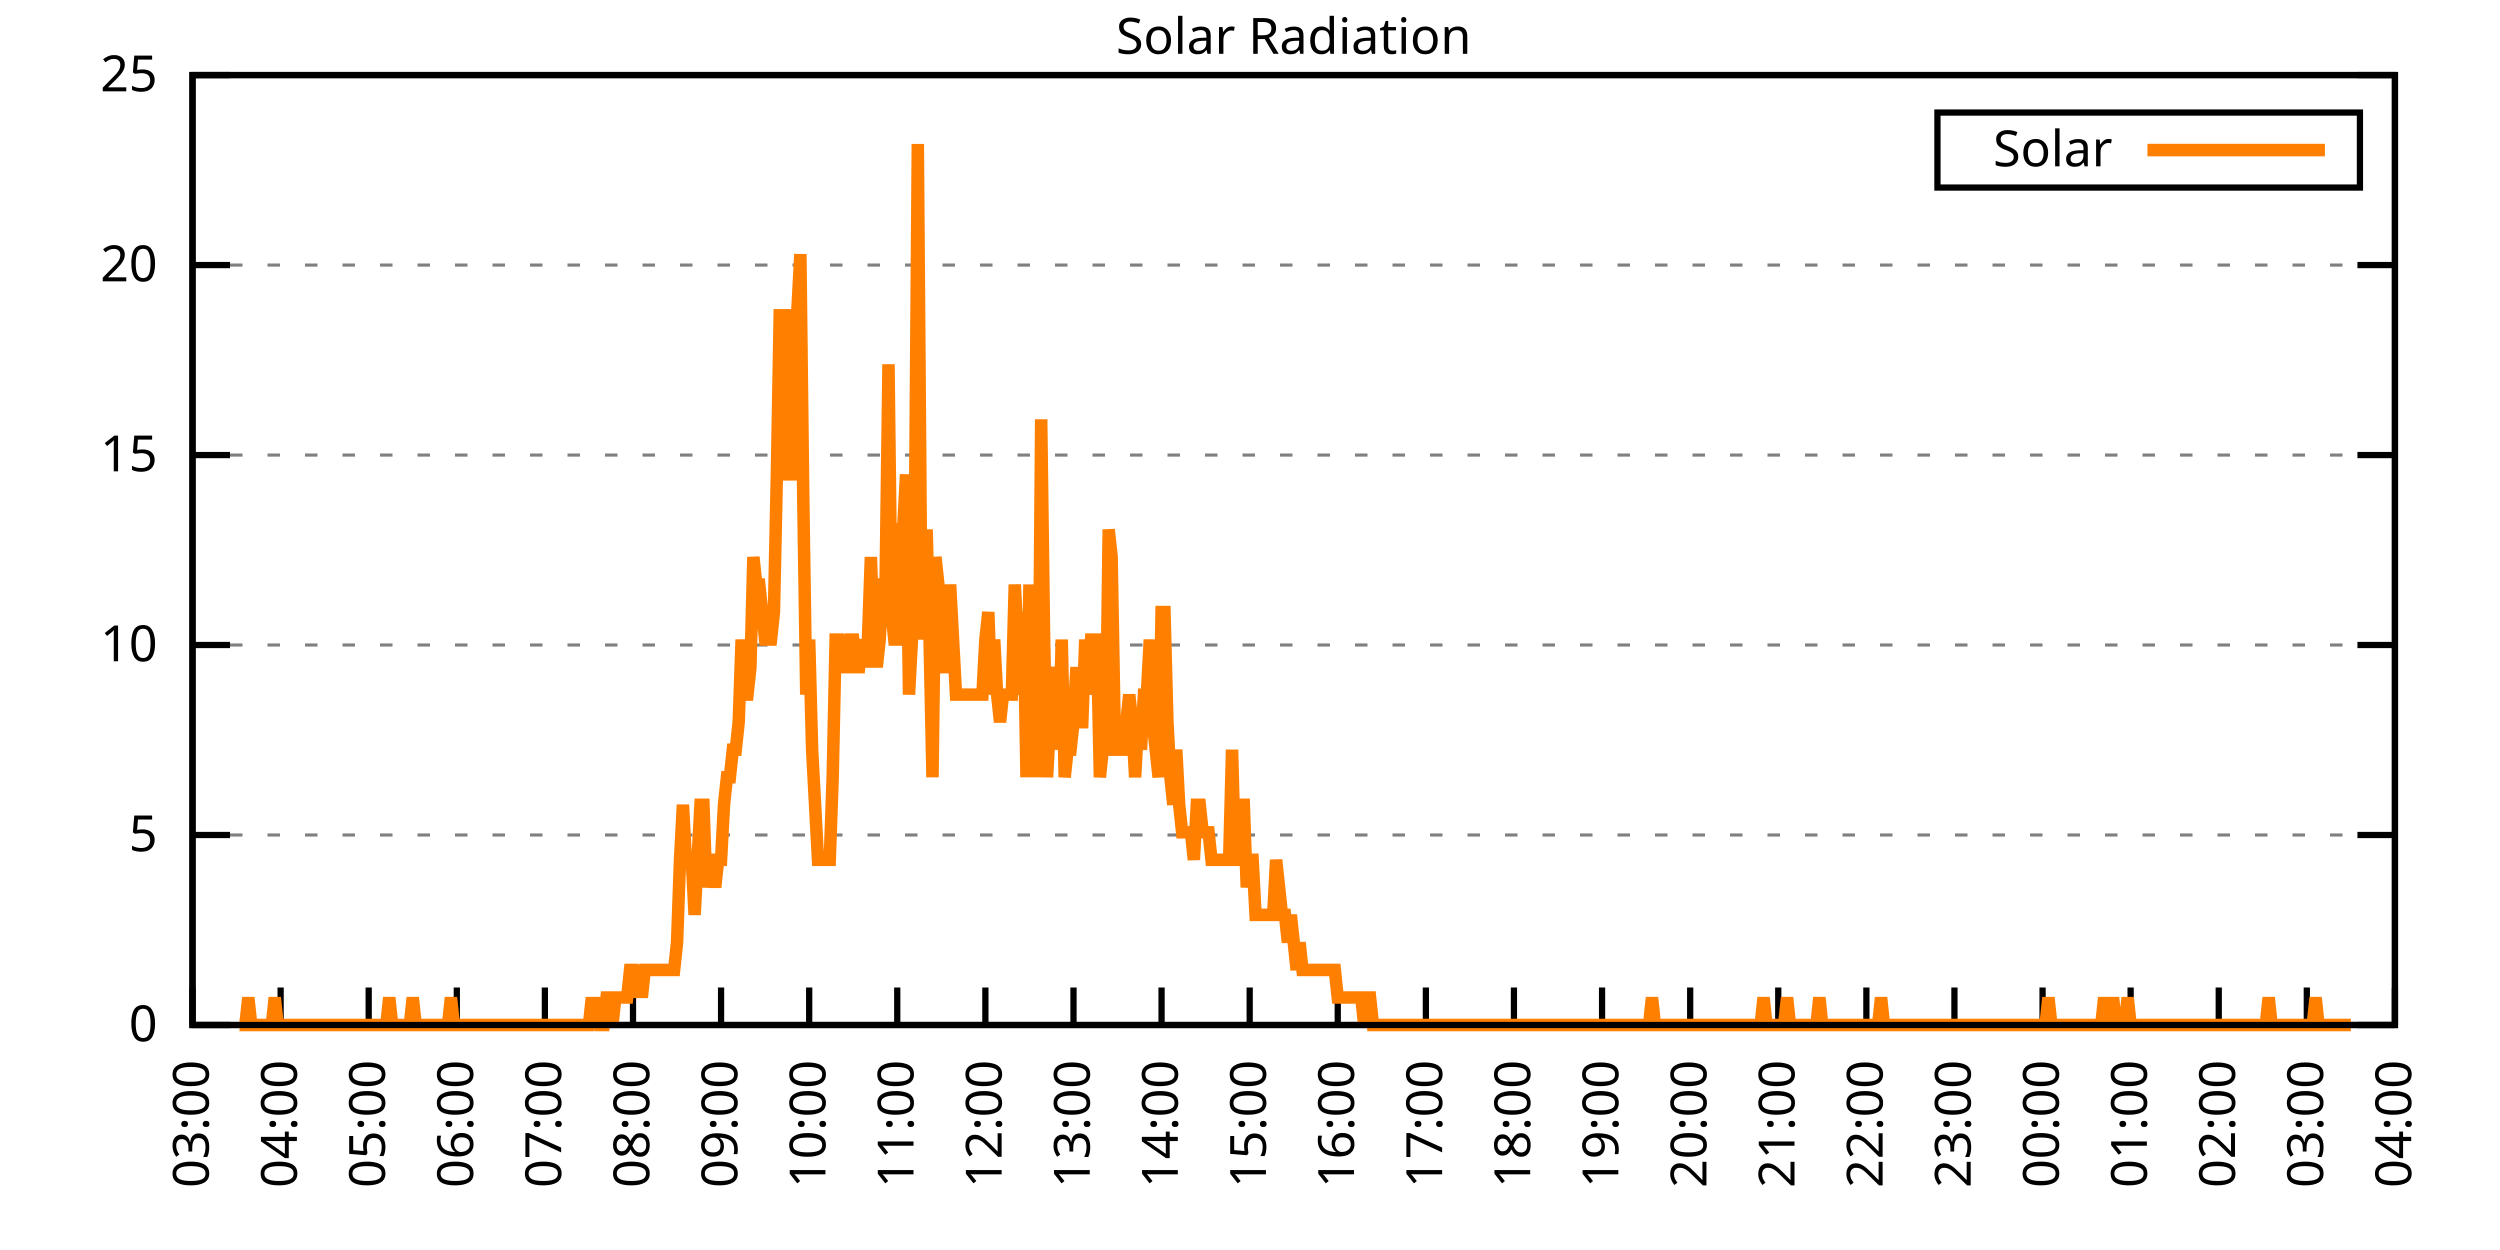
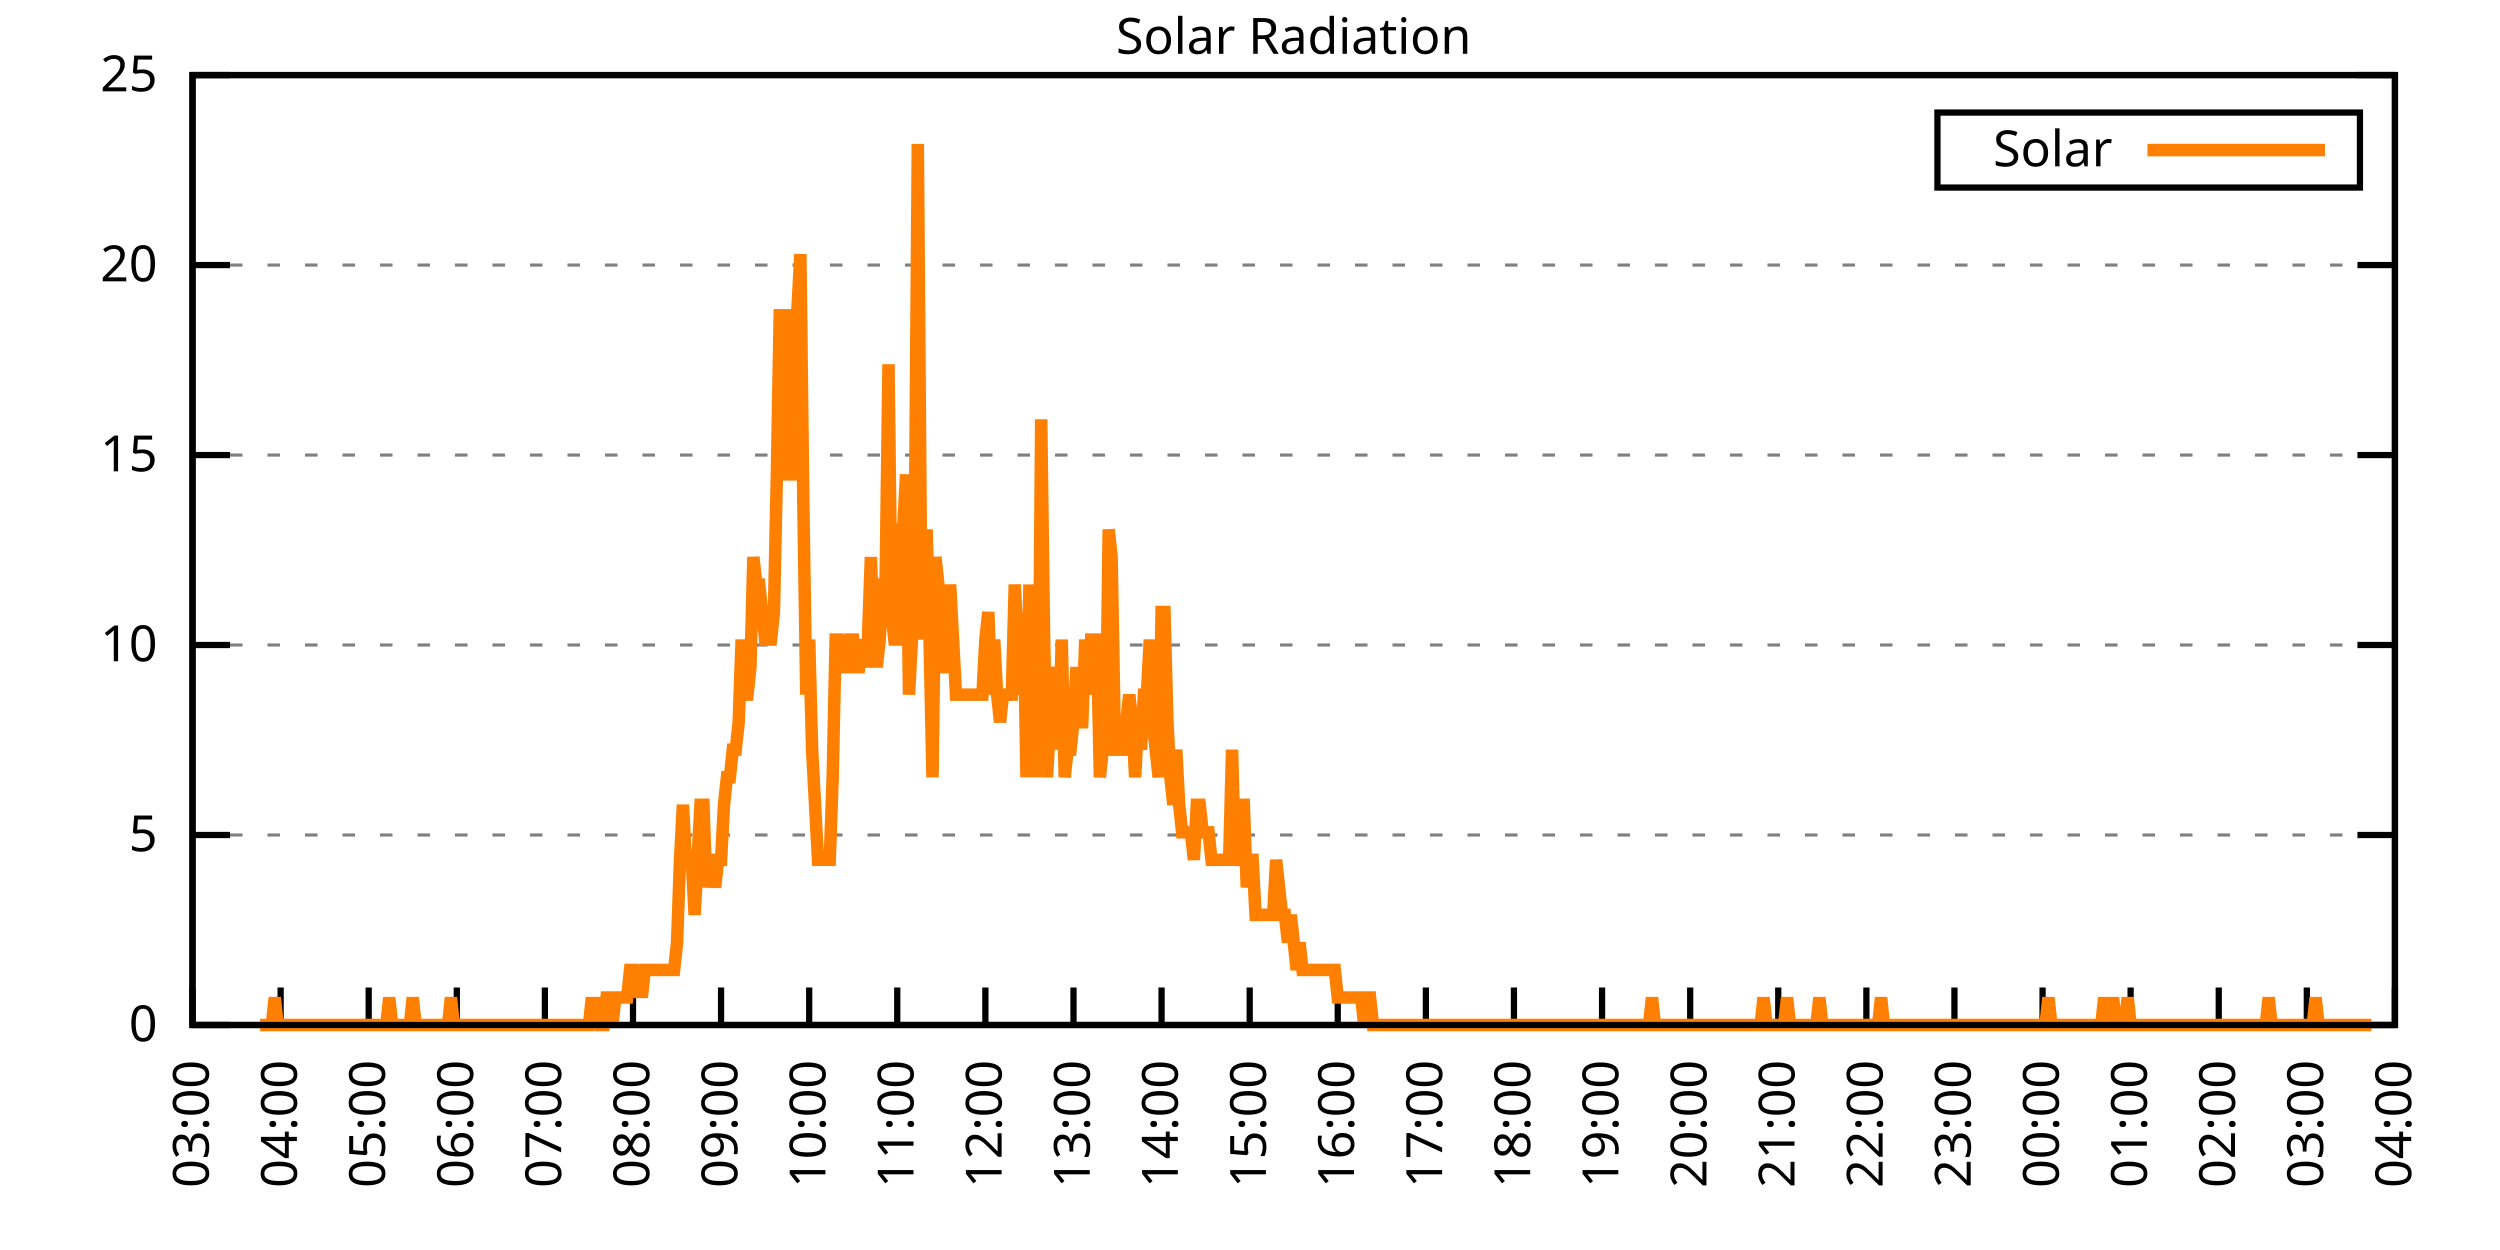
<svg xmlns="http://www.w3.org/2000/svg" xmlns:xlink="http://www.w3.org/1999/xlink" width="400" height="200" viewBox="0 0 400 200">
  <g id="gnuplot_canvas">
    <rect x="0" y="0" width="400" height="200" fill="none" />
    <defs>
      <circle id="gpDot" r="0.5" stroke-width="0.5" stroke="currentColor" />
      <path id="gpPt0" stroke-width="0.333" stroke="currentColor" d="M-1,0 h2 M0,-1 v2" />
      <path id="gpPt1" stroke-width="0.333" stroke="currentColor" d="M-1,-1 L1,1 M1,-1 L-1,1" />
      <path id="gpPt2" stroke-width="0.333" stroke="currentColor" d="M-1,0 L1,0 M0,-1 L0,1 M-1,-1 L1,1 M-1,1 L1,-1" />
      <rect id="gpPt3" stroke-width="0.333" stroke="currentColor" x="-1" y="-1" width="2" height="2" />
      <rect id="gpPt4" stroke-width="0.333" stroke="currentColor" fill="currentColor" x="-1" y="-1" width="2" height="2" />
      <circle id="gpPt5" stroke-width="0.333" stroke="currentColor" cx="0" cy="0" r="1" />
      <use xlink:href="#gpPt5" id="gpPt6" fill="currentColor" stroke="none" />
      <path id="gpPt7" stroke-width="0.333" stroke="currentColor" d="M0,-1.33 L-1.33,0.67 L1.33,0.67 z" />
      <use xlink:href="#gpPt7" id="gpPt8" fill="currentColor" stroke="none" />
      <use xlink:href="#gpPt7" id="gpPt9" stroke="currentColor" transform="rotate(180)" />
      <use xlink:href="#gpPt9" id="gpPt10" fill="currentColor" stroke="none" />
      <use xlink:href="#gpPt3" id="gpPt11" stroke="currentColor" transform="rotate(45)" />
      <use xlink:href="#gpPt11" id="gpPt12" fill="currentColor" stroke="none" />
      <path id="gpPt13" stroke-width="0.333" stroke="currentColor" d="M0,1.330 L1.265,0.411 L0.782,-1.067 L-0.782,-1.076 L-1.265,0.411 z" />
      <use xlink:href="#gpPt13" id="gpPt14" fill="currentColor" stroke="none" />
      <filter id="textbox" filterUnits="objectBoundingBox" x="0" y="0" height="1" width="1">
        <feFlood flood-color="white" flood-opacity="1" result="bgnd" />
        <feComposite in="SourceGraphic" in2="bgnd" operator="atop" />
      </filter>
      <filter id="greybox" filterUnits="objectBoundingBox" x="0" y="0" height="1" width="1">
        <feFlood flood-color="lightgrey" flood-opacity="1" result="grey" />
        <feComposite in="SourceGraphic" in2="grey" operator="atop" />
      </filter>
    </defs>
    <g fill="none" color="white" stroke="currentColor" stroke-width="1.00" stroke-linecap="butt" stroke-linejoin="miter">
</g>
    <g fill="none" color="black" stroke="currentColor" stroke-width="1.00" stroke-linecap="butt" stroke-linejoin="miter">
      <g stroke="none" shape-rendering="crispEdges">
        <polygon fill="rgb(255, 255, 255)" points="30.80,164.00 383.18,164.00 383.18,12.02 30.80,12.02 " />
      </g>
    </g>
    <g fill="none" color="black" stroke="currentColor" stroke-width="1.00" stroke-linecap="butt" stroke-linejoin="miter">
</g>
    <g fill="none" color="black" stroke="black" stroke-width="0.50" stroke-linecap="butt" stroke-linejoin="miter">
</g>
    <g fill="none" color="gray" stroke="currentColor" stroke-width="0.50" stroke-linecap="butt" stroke-linejoin="miter">
      <path stroke="gray" stroke-dasharray="2,4" class="gridline" d="M30.80,164.00 L383.19,164.00  " />
    </g>
    <g fill="none" color="gray" stroke="gray" stroke-width="1.00" stroke-linecap="butt" stroke-linejoin="miter">
</g>
    <g fill="none" color="black" stroke="currentColor" stroke-width="1.00" stroke-linecap="butt" stroke-linejoin="miter">
      <path stroke="black" d="M30.80,164.00 L36.80,164.00 M383.19,164.00 L377.19,164.00  " />
      <g transform="translate(25.20,166.60)" stroke="none" fill="black" font-family="Sans" font-size="8.00" text-anchor="end">
        <text>
          <tspan font-family="Sans"> 0</tspan>
        </text>
      </g>
    </g>
    <g fill="none" color="black" stroke="currentColor" stroke-width="1.00" stroke-linecap="butt" stroke-linejoin="miter">
</g>
    <g fill="none" color="black" stroke="black" stroke-width="0.50" stroke-linecap="butt" stroke-linejoin="miter">
</g>
    <g fill="none" color="gray" stroke="currentColor" stroke-width="0.50" stroke-linecap="butt" stroke-linejoin="miter">
      <path stroke="gray" stroke-dasharray="2,4" class="gridline" d="M30.80,133.60 L383.19,133.60  " />
    </g>
    <g fill="none" color="gray" stroke="gray" stroke-width="1.00" stroke-linecap="butt" stroke-linejoin="miter">
</g>
    <g fill="none" color="black" stroke="currentColor" stroke-width="1.00" stroke-linecap="butt" stroke-linejoin="miter">
      <path stroke="black" d="M30.80,133.60 L36.80,133.60 M383.19,133.60 L377.19,133.60  " />
      <g transform="translate(25.20,136.20)" stroke="none" fill="black" font-family="Sans" font-size="8.00" text-anchor="end">
        <text>
          <tspan font-family="Sans"> 5</tspan>
        </text>
      </g>
    </g>
    <g fill="none" color="black" stroke="currentColor" stroke-width="1.00" stroke-linecap="butt" stroke-linejoin="miter">
</g>
    <g fill="none" color="black" stroke="black" stroke-width="0.50" stroke-linecap="butt" stroke-linejoin="miter">
</g>
    <g fill="none" color="gray" stroke="currentColor" stroke-width="0.50" stroke-linecap="butt" stroke-linejoin="miter">
      <path stroke="gray" stroke-dasharray="2,4" class="gridline" d="M30.80,103.20 L383.19,103.20  " />
    </g>
    <g fill="none" color="gray" stroke="gray" stroke-width="1.00" stroke-linecap="butt" stroke-linejoin="miter">
</g>
    <g fill="none" color="black" stroke="currentColor" stroke-width="1.00" stroke-linecap="butt" stroke-linejoin="miter">
      <path stroke="black" d="M30.80,103.20 L36.80,103.20 M383.19,103.20 L377.19,103.20  " />
      <g transform="translate(25.20,105.80)" stroke="none" fill="black" font-family="Sans" font-size="8.00" text-anchor="end">
        <text>
          <tspan font-family="Sans"> 10</tspan>
        </text>
      </g>
    </g>
    <g fill="none" color="black" stroke="currentColor" stroke-width="1.00" stroke-linecap="butt" stroke-linejoin="miter">
</g>
    <g fill="none" color="black" stroke="black" stroke-width="0.50" stroke-linecap="butt" stroke-linejoin="miter">
</g>
    <g fill="none" color="gray" stroke="currentColor" stroke-width="0.50" stroke-linecap="butt" stroke-linejoin="miter">
      <path stroke="gray" stroke-dasharray="2,4" class="gridline" d="M30.80,72.81 L383.19,72.81  " />
    </g>
    <g fill="none" color="gray" stroke="gray" stroke-width="1.00" stroke-linecap="butt" stroke-linejoin="miter">
</g>
    <g fill="none" color="black" stroke="currentColor" stroke-width="1.00" stroke-linecap="butt" stroke-linejoin="miter">
      <path stroke="black" d="M30.80,72.81 L36.80,72.81 M383.19,72.81 L377.19,72.81  " />
      <g transform="translate(25.20,75.41)" stroke="none" fill="black" font-family="Sans" font-size="8.00" text-anchor="end">
        <text>
          <tspan font-family="Sans"> 15</tspan>
        </text>
      </g>
    </g>
    <g fill="none" color="black" stroke="currentColor" stroke-width="1.00" stroke-linecap="butt" stroke-linejoin="miter">
</g>
    <g fill="none" color="black" stroke="black" stroke-width="0.50" stroke-linecap="butt" stroke-linejoin="miter">
</g>
    <g fill="none" color="gray" stroke="currentColor" stroke-width="0.50" stroke-linecap="butt" stroke-linejoin="miter">
      <path stroke="gray" stroke-dasharray="2,4" class="gridline" d="M30.80,42.41 L383.19,42.41  " />
    </g>
    <g fill="none" color="gray" stroke="gray" stroke-width="1.00" stroke-linecap="butt" stroke-linejoin="miter">
</g>
    <g fill="none" color="black" stroke="currentColor" stroke-width="1.00" stroke-linecap="butt" stroke-linejoin="miter">
      <path stroke="black" d="M30.80,42.41 L36.80,42.41 M383.19,42.41 L377.19,42.41  " />
      <g transform="translate(25.20,45.01)" stroke="none" fill="black" font-family="Sans" font-size="8.00" text-anchor="end">
        <text>
          <tspan font-family="Sans"> 20</tspan>
        </text>
      </g>
    </g>
    <g fill="none" color="black" stroke="currentColor" stroke-width="1.00" stroke-linecap="butt" stroke-linejoin="miter">
</g>
    <g fill="none" color="black" stroke="black" stroke-width="0.50" stroke-linecap="butt" stroke-linejoin="miter">
</g>
    <g fill="none" color="gray" stroke="currentColor" stroke-width="0.50" stroke-linecap="butt" stroke-linejoin="miter">
      <path stroke="gray" stroke-dasharray="2,4" class="gridline" d="M30.80,12.01 L383.19,12.01  " />
    </g>
    <g fill="none" color="gray" stroke="gray" stroke-width="1.00" stroke-linecap="butt" stroke-linejoin="miter">
</g>
    <g fill="none" color="black" stroke="currentColor" stroke-width="1.00" stroke-linecap="butt" stroke-linejoin="miter">
      <path stroke="black" d="M30.80,12.01 L36.80,12.01 M383.19,12.01 L377.19,12.01  " />
      <g transform="translate(25.20,14.61)" stroke="none" fill="black" font-family="Sans" font-size="8.00" text-anchor="end">
        <text>
          <tspan font-family="Sans"> 25</tspan>
        </text>
      </g>
    </g>
    <g fill="none" color="black" stroke="currentColor" stroke-width="1.00" stroke-linecap="butt" stroke-linejoin="miter">
      <path stroke="black" d="M30.80,164.00 L30.80,158.00  " />
      <g transform="translate(33.40,169.60) rotate(270.00)" stroke="none" fill="black" font-family="Sans" font-size="8.00" text-anchor="end">
        <text>
          <tspan font-family="Sans">03:00</tspan>
        </text>
      </g>
    </g>
    <g fill="none" color="black" stroke="currentColor" stroke-width="1.00" stroke-linecap="butt" stroke-linejoin="miter">
      <path stroke="black" d="M44.90,164.00 L44.90,158.00  " />
      <g transform="translate(47.50,169.60) rotate(270.00)" stroke="none" fill="black" font-family="Sans" font-size="8.00" text-anchor="end">
        <text>
          <tspan font-family="Sans">04:00</tspan>
        </text>
      </g>
    </g>
    <g fill="none" color="black" stroke="currentColor" stroke-width="1.00" stroke-linecap="butt" stroke-linejoin="miter">
      <path stroke="black" d="M58.99,164.00 L58.99,158.00  " />
      <g transform="translate(61.59,169.60) rotate(270.00)" stroke="none" fill="black" font-family="Sans" font-size="8.00" text-anchor="end">
        <text>
          <tspan font-family="Sans">05:00</tspan>
        </text>
      </g>
    </g>
    <g fill="none" color="black" stroke="currentColor" stroke-width="1.00" stroke-linecap="butt" stroke-linejoin="miter">
      <path stroke="black" d="M73.09,164.00 L73.09,158.00  " />
      <g transform="translate(75.69,169.60) rotate(270.00)" stroke="none" fill="black" font-family="Sans" font-size="8.00" text-anchor="end">
        <text>
          <tspan font-family="Sans">06:00</tspan>
        </text>
      </g>
    </g>
    <g fill="none" color="black" stroke="currentColor" stroke-width="1.00" stroke-linecap="butt" stroke-linejoin="miter">
      <path stroke="black" d="M87.18,164.00 L87.18,158.00  " />
      <g transform="translate(89.78,169.60) rotate(270.00)" stroke="none" fill="black" font-family="Sans" font-size="8.00" text-anchor="end">
        <text>
          <tspan font-family="Sans">07:00</tspan>
        </text>
      </g>
    </g>
    <g fill="none" color="black" stroke="currentColor" stroke-width="1.00" stroke-linecap="butt" stroke-linejoin="miter">
      <path stroke="black" d="M101.28,164.00 L101.28,158.00  " />
      <g transform="translate(103.88,169.60) rotate(270.00)" stroke="none" fill="black" font-family="Sans" font-size="8.00" text-anchor="end">
        <text>
          <tspan font-family="Sans">08:00</tspan>
        </text>
      </g>
    </g>
    <g fill="none" color="black" stroke="currentColor" stroke-width="1.00" stroke-linecap="butt" stroke-linejoin="miter">
      <path stroke="black" d="M115.37,164.00 L115.37,158.00  " />
      <g transform="translate(117.97,169.60) rotate(270.00)" stroke="none" fill="black" font-family="Sans" font-size="8.00" text-anchor="end">
        <text>
          <tspan font-family="Sans">09:00</tspan>
        </text>
      </g>
    </g>
    <g fill="none" color="black" stroke="currentColor" stroke-width="1.00" stroke-linecap="butt" stroke-linejoin="miter">
      <path stroke="black" d="M129.47,164.00 L129.47,158.00  " />
      <g transform="translate(132.07,169.60) rotate(270.00)" stroke="none" fill="black" font-family="Sans" font-size="8.00" text-anchor="end">
        <text>
          <tspan font-family="Sans">10:00</tspan>
        </text>
      </g>
    </g>
    <g fill="none" color="black" stroke="currentColor" stroke-width="1.00" stroke-linecap="butt" stroke-linejoin="miter">
      <path stroke="black" d="M143.56,164.00 L143.56,158.00  " />
      <g transform="translate(146.16,169.60) rotate(270.00)" stroke="none" fill="black" font-family="Sans" font-size="8.00" text-anchor="end">
        <text>
          <tspan font-family="Sans">11:00</tspan>
        </text>
      </g>
    </g>
    <g fill="none" color="black" stroke="currentColor" stroke-width="1.00" stroke-linecap="butt" stroke-linejoin="miter">
      <path stroke="black" d="M157.66,164.00 L157.66,158.00  " />
      <g transform="translate(160.26,169.60) rotate(270.00)" stroke="none" fill="black" font-family="Sans" font-size="8.00" text-anchor="end">
        <text>
          <tspan font-family="Sans">12:00</tspan>
        </text>
      </g>
    </g>
    <g fill="none" color="black" stroke="currentColor" stroke-width="1.00" stroke-linecap="butt" stroke-linejoin="miter">
      <path stroke="black" d="M171.76,164.00 L171.76,158.00  " />
      <g transform="translate(174.36,169.60) rotate(270.00)" stroke="none" fill="black" font-family="Sans" font-size="8.00" text-anchor="end">
        <text>
          <tspan font-family="Sans">13:00</tspan>
        </text>
      </g>
    </g>
    <g fill="none" color="black" stroke="currentColor" stroke-width="1.00" stroke-linecap="butt" stroke-linejoin="miter">
      <path stroke="black" d="M185.85,164.00 L185.85,158.00  " />
      <g transform="translate(188.45,169.60) rotate(270.00)" stroke="none" fill="black" font-family="Sans" font-size="8.00" text-anchor="end">
        <text>
          <tspan font-family="Sans">14:00</tspan>
        </text>
      </g>
    </g>
    <g fill="none" color="black" stroke="currentColor" stroke-width="1.00" stroke-linecap="butt" stroke-linejoin="miter">
      <path stroke="black" d="M199.95,164.00 L199.95,158.00  " />
      <g transform="translate(202.55,169.60) rotate(270.00)" stroke="none" fill="black" font-family="Sans" font-size="8.00" text-anchor="end">
        <text>
          <tspan font-family="Sans">15:00</tspan>
        </text>
      </g>
    </g>
    <g fill="none" color="black" stroke="currentColor" stroke-width="1.00" stroke-linecap="butt" stroke-linejoin="miter">
      <path stroke="black" d="M214.04,164.00 L214.04,158.00  " />
      <g transform="translate(216.64,169.60) rotate(270.00)" stroke="none" fill="black" font-family="Sans" font-size="8.00" text-anchor="end">
        <text>
          <tspan font-family="Sans">16:00</tspan>
        </text>
      </g>
    </g>
    <g fill="none" color="black" stroke="currentColor" stroke-width="1.00" stroke-linecap="butt" stroke-linejoin="miter">
      <path stroke="black" d="M228.14,164.00 L228.14,158.00  " />
      <g transform="translate(230.74,169.60) rotate(270.00)" stroke="none" fill="black" font-family="Sans" font-size="8.00" text-anchor="end">
        <text>
          <tspan font-family="Sans">17:00</tspan>
        </text>
      </g>
    </g>
    <g fill="none" color="black" stroke="currentColor" stroke-width="1.00" stroke-linecap="butt" stroke-linejoin="miter">
      <path stroke="black" d="M242.23,164.00 L242.23,158.00  " />
      <g transform="translate(244.83,169.60) rotate(270.00)" stroke="none" fill="black" font-family="Sans" font-size="8.00" text-anchor="end">
        <text>
          <tspan font-family="Sans">18:00</tspan>
        </text>
      </g>
    </g>
    <g fill="none" color="black" stroke="currentColor" stroke-width="1.00" stroke-linecap="butt" stroke-linejoin="miter">
      <path stroke="black" d="M256.33,164.00 L256.33,158.00  " />
      <g transform="translate(258.93,169.60) rotate(270.00)" stroke="none" fill="black" font-family="Sans" font-size="8.00" text-anchor="end">
        <text>
          <tspan font-family="Sans">19:00</tspan>
        </text>
      </g>
    </g>
    <g fill="none" color="black" stroke="currentColor" stroke-width="1.00" stroke-linecap="butt" stroke-linejoin="miter">
      <path stroke="black" d="M270.43,164.00 L270.43,158.00  " />
      <g transform="translate(273.03,169.60) rotate(270.00)" stroke="none" fill="black" font-family="Sans" font-size="8.00" text-anchor="end">
        <text>
          <tspan font-family="Sans">20:00</tspan>
        </text>
      </g>
    </g>
    <g fill="none" color="black" stroke="currentColor" stroke-width="1.00" stroke-linecap="butt" stroke-linejoin="miter">
      <path stroke="black" d="M284.52,164.00 L284.52,158.00  " />
      <g transform="translate(287.12,169.60) rotate(270.00)" stroke="none" fill="black" font-family="Sans" font-size="8.00" text-anchor="end">
        <text>
          <tspan font-family="Sans">21:00</tspan>
        </text>
      </g>
    </g>
    <g fill="none" color="black" stroke="currentColor" stroke-width="1.00" stroke-linecap="butt" stroke-linejoin="miter">
      <path stroke="black" d="M298.62,164.00 L298.62,158.00  " />
      <g transform="translate(301.22,169.60) rotate(270.00)" stroke="none" fill="black" font-family="Sans" font-size="8.00" text-anchor="end">
        <text>
          <tspan font-family="Sans">22:00</tspan>
        </text>
      </g>
    </g>
    <g fill="none" color="black" stroke="currentColor" stroke-width="1.00" stroke-linecap="butt" stroke-linejoin="miter">
      <path stroke="black" d="M312.71,164.00 L312.71,158.00  " />
      <g transform="translate(315.31,169.60) rotate(270.00)" stroke="none" fill="black" font-family="Sans" font-size="8.00" text-anchor="end">
        <text>
          <tspan font-family="Sans">23:00</tspan>
        </text>
      </g>
    </g>
    <g fill="none" color="black" stroke="currentColor" stroke-width="1.00" stroke-linecap="butt" stroke-linejoin="miter">
      <path stroke="black" d="M326.81,164.00 L326.81,158.00  " />
      <g transform="translate(329.41,169.60) rotate(270.00)" stroke="none" fill="black" font-family="Sans" font-size="8.00" text-anchor="end">
        <text>
          <tspan font-family="Sans">00:00</tspan>
        </text>
      </g>
    </g>
    <g fill="none" color="black" stroke="currentColor" stroke-width="1.00" stroke-linecap="butt" stroke-linejoin="miter">
      <path stroke="black" d="M340.90,164.00 L340.90,158.00  " />
      <g transform="translate(343.50,169.60) rotate(270.00)" stroke="none" fill="black" font-family="Sans" font-size="8.00" text-anchor="end">
        <text>
          <tspan font-family="Sans">01:00</tspan>
        </text>
      </g>
    </g>
    <g fill="none" color="black" stroke="currentColor" stroke-width="1.00" stroke-linecap="butt" stroke-linejoin="miter">
      <path stroke="black" d="M355.00,164.00 L355.00,158.00  " />
      <g transform="translate(357.60,169.60) rotate(270.00)" stroke="none" fill="black" font-family="Sans" font-size="8.00" text-anchor="end">
        <text>
          <tspan font-family="Sans">02:00</tspan>
        </text>
      </g>
    </g>
    <g fill="none" color="black" stroke="currentColor" stroke-width="1.00" stroke-linecap="butt" stroke-linejoin="miter">
      <path stroke="black" d="M369.09,164.00 L369.09,158.00  " />
      <g transform="translate(371.69,169.60) rotate(270.00)" stroke="none" fill="black" font-family="Sans" font-size="8.00" text-anchor="end">
        <text>
          <tspan font-family="Sans">03:00</tspan>
        </text>
      </g>
    </g>
    <g fill="none" color="black" stroke="currentColor" stroke-width="1.00" stroke-linecap="butt" stroke-linejoin="miter">
      <path stroke="black" d="M383.19,164.00 L383.19,158.00  " />
      <g transform="translate(385.79,169.60) rotate(270.00)" stroke="none" fill="black" font-family="Sans" font-size="8.00" text-anchor="end">
        <text>
          <tspan font-family="Sans">04:00</tspan>
        </text>
      </g>
    </g>
    <g fill="none" color="black" stroke="currentColor" stroke-width="1.00" stroke-linecap="butt" stroke-linejoin="miter">
</g>
    <g fill="none" color="black" stroke="currentColor" stroke-width="1.00" stroke-linecap="butt" stroke-linejoin="miter">
      <path stroke="black" d="M30.80,12.01 L30.80,164.00 L383.19,164.00 L383.19,12.01 L30.80,12.01 Z  " />
    </g>
    <g fill="none" color="black" stroke="currentColor" stroke-width="1.00" stroke-linecap="butt" stroke-linejoin="miter">
</g>
    <g fill="none" color="black" stroke="currentColor" stroke-width="1.00" stroke-linecap="butt" stroke-linejoin="miter">
      <path stroke="black" d="M309.99,30.01 L309.99,18.01 L377.59,18.01 L377.59,30.01 L309.99,30.01 Z  " />
    </g>
    <g id="Solar_Radiation_plot_1">
      <g fill="none" color="white" stroke="black" stroke-width="2.00" stroke-linecap="butt" stroke-linejoin="miter">
</g>
      <g fill="none" color="black" stroke="currentColor" stroke-width="2.00" stroke-linecap="butt" stroke-linejoin="miter">
        <g transform="translate(337.99,26.61)" stroke="none" fill="black" font-family="Sans" font-size="8.00" text-anchor="end">
          <text>
            <tspan font-family="Sans">Solar</tspan>
          </text>
        </g>
      </g>
      <g fill="none" color="black" stroke="currentColor" stroke-width="2.00" stroke-linecap="butt" stroke-linejoin="miter">
-         <path stroke="rgb(255, 127,   0)" d="M343.59,24.01 L371.99,24.01 M38.32,164.00 L38.79,164.00 L39.26,164.00 L39.73,159.60 L40.20,164.00 L40.67,164.00   L41.14,164.00 L41.61,164.00 L42.08,164.00 L42.55,164.00 L43.02,164.00 L43.49,164.00 L43.96,159.60 L44.43,164.00   L44.90,164.00 L45.37,164.00 L45.84,164.00 L46.31,164.00 L46.78,164.00 L47.24,164.00 L47.71,164.00 L48.18,164.00   L48.65,164.00 L49.12,164.00 L49.59,164.00 L50.06,164.00 L50.53,164.00 L51.00,164.00 L51.47,164.00 L51.94,164.00   L52.41,164.00 L52.88,164.00 L53.35,164.00 L53.82,164.00 L54.29,164.00 L54.76,164.00 L55.23,164.00 L55.70,164.00   L56.17,164.00 L56.64,164.00 L57.11,164.00 L57.58,164.00 L58.05,164.00 L58.52,164.00 L58.99,164.00 L59.46,164.00   L59.93,164.00 L60.40,164.00 L60.87,164.00 L61.34,164.00 L61.81,164.00 L62.28,159.60 L62.75,164.00 L63.22,164.00   L63.69,164.00 L64.16,164.00 L64.63,164.00 L65.10,164.00 L65.57,164.00 L66.04,159.60 L66.51,164.00 L66.98,164.00   L67.45,164.00 L67.92,164.00 L68.39,164.00 L68.86,164.00 L69.33,164.00 L69.80,164.00 L70.27,164.00 L70.74,164.00   L71.21,164.00 L71.68,164.00 L72.15,159.60 L72.62,164.00 L73.09,164.00 L73.56,164.00 L74.03,164.00 L74.50,164.00   L74.97,164.00 L75.44,164.00 L75.91,164.00 L76.38,164.00 L76.85,164.00 L77.32,164.00 L77.79,164.00 L78.26,164.00   L78.73,164.00 L79.19,164.00 L79.66,164.00 L80.13,164.00 L80.60,164.00 L81.07,164.00 L81.54,164.00 L82.01,164.00   L82.48,164.00 L82.95,164.00 L83.42,164.00 L83.89,164.00 L84.36,164.00 L84.83,164.00 L85.30,164.00 L85.77,164.00   L86.24,164.00 L86.71,164.00 L87.18,164.00 L87.65,164.00 L88.12,164.00 L88.59,164.00 L89.06,164.00 L89.53,164.00   L90.00,164.00 L90.47,164.00 L90.94,164.00 L91.41,164.00 L91.88,164.00 L92.35,164.00 L92.82,164.00 L93.29,164.00   L93.76,164.00 L94.23,164.00 L94.70,159.60 L95.17,164.00 L95.64,159.60 L96.11,164.00 L96.58,164.00 L97.05,159.60   L97.52,159.60 L97.99,164.00 L98.46,159.60 L98.93,159.60 L99.40,159.60 L99.87,159.60 L100.34,159.60 L100.81,155.19   L101.28,155.19 L101.75,159.60 L102.22,155.19 L102.69,159.60 L103.16,155.19 L103.63,155.19 L104.10,155.19 L104.57,155.19   L105.04,155.19 L105.51,155.19 L105.98,155.19 L106.45,155.19 L106.92,155.19 L107.39,155.19 L107.86,155.19 L108.33,150.79   L108.80,137.57 L109.27,128.76 L109.74,137.57 L110.21,137.57 L110.68,137.57 L111.14,146.38 L111.61,137.57 L112.08,128.76   L112.55,128.76 L113.02,141.98 L113.49,137.57 L113.96,137.57 L114.43,141.98 L114.90,137.57 L115.37,137.57 L115.84,128.76   L116.31,124.36 L116.78,124.36 L117.25,119.95 L117.72,119.95 L118.19,115.55 L118.66,102.33 L119.13,111.14 L119.60,111.14   L120.07,106.74 L120.54,89.12 L121.01,93.52 L121.48,93.52 L121.95,97.93 L122.42,102.33 L122.89,102.33 L123.36,102.33   L123.83,97.93 L124.30,75.90 L124.77,49.47 L125.24,75.90 L125.71,49.47 L126.18,75.90 L126.65,75.90 L127.12,71.50   L127.59,49.47 L128.06,40.66 L128.53,80.31 L129.00,111.14 L129.47,102.33 L129.94,119.95 L130.41,128.76 L130.88,137.57   L131.35,137.57 L131.82,137.57 L132.29,137.57 L132.76,137.57 L133.23,124.36 L133.70,102.33 L134.17,102.33 L134.64,106.74   L135.11,106.74 L135.58,106.74 L136.05,102.33 L136.52,102.33 L136.99,106.74 L137.46,106.74 L137.93,102.33 L138.40,106.74   L138.87,102.33 L139.34,89.12 L139.81,102.33 L140.28,106.74 L140.75,102.33 L141.22,93.52 L141.69,93.52 L142.16,58.28   L142.63,97.93 L143.09,102.33 L143.56,102.33 L144.03,84.71 L144.50,84.71 L144.97,75.90 L145.44,111.14 L145.91,102.33   L146.38,84.71 L146.85,23.04 L147.32,84.71 L147.79,102.33 L148.26,84.71 L148.73,102.33 L149.20,124.36 L149.67,89.12   L150.14,93.52 L150.61,102.33 L151.08,106.74 L151.55,106.74 L152.02,93.52 L152.49,102.33 L152.96,111.14 L153.43,111.14   L153.90,111.14 L154.37,111.14 L154.84,111.14 L155.31,111.14 L155.78,111.14 L156.25,111.14 L156.72,111.14 L157.19,111.14   L157.66,102.33 L158.13,97.93 L158.60,111.14 L159.07,102.33 L159.54,111.14 L160.01,115.55 L160.48,111.14 L160.95,111.14   L161.42,111.14 L161.89,111.14 L162.36,93.52 L162.83,102.33 L163.30,111.14 L163.77,97.93 L164.24,124.36 L164.71,93.52   L165.18,111.14 L165.65,97.93 L166.12,124.36 L166.59,67.09 L167.06,102.33 L167.53,124.36 L168.00,115.55 L168.47,111.14   L168.94,106.74 L169.41,119.95 L169.88,102.33 L170.35,124.36 L170.82,119.95 L171.29,119.95 L171.76,115.55 L172.23,106.74   L172.70,115.55 L173.17,115.55 L173.64,102.33 L174.11,111.14 L174.58,102.33 L175.04,102.33 L175.51,102.33 L175.98,124.36   L176.45,119.95 L176.92,119.95 L177.39,84.71 L177.86,89.12 L178.33,115.55 L178.80,119.95 L179.27,119.95 L179.74,119.95   L180.21,115.55 L180.68,111.14 L181.15,115.55 L181.62,124.36 L182.09,115.55 L182.56,119.95 L183.03,111.14 L183.50,111.14   L183.97,102.33 L184.44,115.55 L184.91,119.95 L185.38,124.36 L185.85,97.93 L186.32,97.93 L186.79,115.55 L187.26,124.36   L187.73,128.76 L188.20,119.95 L188.67,128.76 L189.14,133.17 L189.61,133.17 L190.08,133.17 L190.55,133.17 L191.02,137.57   L191.49,128.76 L191.96,128.76 L192.43,133.17 L192.90,133.17 L193.37,133.17 L193.84,137.57 L194.31,137.57 L194.78,137.57   L195.25,137.57 L195.72,137.57 L196.19,137.57 L196.66,137.57 L197.13,119.95 L197.60,137.57 L198.07,137.57 L198.54,128.76   L199.01,128.76 L199.48,141.98 L199.95,137.57 L200.42,137.57 L200.89,146.38 L201.36,146.38 L201.83,146.38 L202.30,146.38   L202.77,146.38 L203.24,146.38 L203.71,146.38 L204.18,137.57 L204.65,141.98 L205.12,146.38 L205.59,146.38 L206.06,150.79   L206.53,146.38 L207.00,150.79 L207.46,155.19 L207.93,150.79 L208.40,155.19 L208.87,155.19 L209.34,155.19 L209.81,155.19   L210.28,155.19 L210.75,155.19 L211.22,155.19 L211.69,155.19 L212.16,155.19 L212.63,155.19 L213.10,155.19 L213.57,155.19   L214.04,159.60 L214.51,159.60 L214.98,159.60 L215.45,159.60 L215.92,159.60 L216.39,159.60 L216.86,159.60 L217.33,159.60   L217.80,159.60 L218.27,164.00 L218.74,159.60 L219.21,159.60 L219.68,164.00 L220.15,164.00 L220.62,164.00 L221.09,164.00   L221.56,164.00 L222.03,164.00 L222.50,164.00 L222.97,164.00 L223.44,164.00 L223.91,164.00 L224.38,164.00 L224.85,164.00   L225.32,164.00 L225.79,164.00 L226.26,164.00 L226.73,164.00 L227.20,164.00 L227.67,164.00 L228.14,164.00 L228.61,164.00   L229.08,164.00 L229.55,164.00 L230.02,164.00 L230.49,164.00 L230.96,164.00 L231.43,164.00 L231.90,164.00 L232.37,164.00   L232.84,164.00 L233.31,164.00 L233.78,164.00 L234.25,164.00 L234.72,164.00 L235.19,164.00 L235.66,164.00 L236.13,164.00   L236.60,164.00 L237.07,164.00 L237.54,164.00 L238.01,164.00 L238.48,164.00 L238.95,164.00 L239.41,164.00 L239.88,164.00   L240.35,164.00 L240.82,164.00 L241.29,164.00 L241.76,164.00 L242.23,164.00 L242.70,164.00 L243.17,164.00 L243.64,164.00   L244.11,164.00 L244.58,164.00 L245.05,164.00 L245.52,164.00 L245.99,164.00 L246.46,164.00 L246.93,164.00 L247.40,164.00   L247.87,164.00 L248.34,164.00 L248.81,164.00 L249.28,164.00 L249.75,164.00 L250.22,164.00 L250.69,164.00 L251.16,164.00   L251.63,164.00 L252.10,164.00 L252.57,164.00 L253.04,164.00 L253.51,164.00 L253.98,164.00 L254.45,164.00 L254.92,164.00   L255.39,164.00 L255.86,164.00 L256.33,164.00 L256.80,164.00 L257.27,164.00 L257.74,164.00 L258.21,164.00 L258.68,164.00   L259.15,164.00 L259.62,164.00 L260.09,164.00 L260.56,164.00 L261.03,164.00 L261.50,164.00 L261.97,164.00 L262.44,164.00   L262.91,164.00 L263.38,164.00 L263.85,164.00 L264.32,159.60 L264.79,164.00 L265.26,164.00 L265.73,164.00 L266.20,164.00   L266.67,164.00 L267.14,164.00 L267.61,164.00 L268.08,164.00 L268.55,164.00 L269.02,164.00 L269.49,164.00 L269.96,164.00   L270.43,164.00 L270.90,164.00 L271.36,164.00 L271.83,164.00 L272.30,164.00 L272.77,164.00 L273.24,164.00 L273.71,164.00   L274.18,164.00 L274.65,164.00 L275.12,164.00 L275.59,164.00 L276.06,164.00 L276.53,164.00 L277.00,164.00 L277.47,164.00   L277.94,164.00 L278.41,164.00 L278.88,164.00 L279.35,164.00 L279.82,164.00 L280.29,164.00 L280.76,164.00 L281.23,164.00   L281.70,164.00 L282.17,159.60 L282.64,164.00 L283.11,164.00 L283.58,164.00 L284.05,164.00 L284.52,164.00 L284.99,164.00   L285.46,164.00 L285.93,159.60 L286.40,164.00 L286.87,164.00 L287.34,164.00 L287.81,164.00 L288.28,164.00 L288.75,164.00   L289.22,164.00 L289.69,164.00 L290.16,164.00 L290.63,164.00 L291.10,159.60 L291.57,164.00 L292.04,164.00 L292.51,164.00   L292.98,164.00 L293.45,164.00 L293.92,164.00 L294.39,164.00 L294.86,164.00 L295.33,164.00 L295.80,164.00 L296.27,164.00   L296.74,164.00 L297.21,164.00 L297.68,164.00 L298.15,164.00 L298.62,164.00 L299.09,164.00 L299.56,164.00 L300.03,164.00   L300.50,164.00 L300.97,159.60 L301.44,164.00 L301.91,164.00 L302.38,164.00 L302.85,164.00 L303.31,164.00 L303.78,164.00   L304.25,164.00 L304.72,164.00 L305.19,164.00 L305.66,164.00 L306.13,164.00 L306.60,164.00 L307.07,164.00 L307.54,164.00   L308.01,164.00 L308.48,164.00 L308.95,164.00 L309.42,164.00 L309.89,164.00 L310.36,164.00 L310.83,164.00 L311.30,164.00   L311.77,164.00 L312.24,164.00 L312.71,164.00 L313.18,164.00 L313.65,164.00 L314.12,164.00 L314.59,164.00 L315.06,164.00   L315.53,164.00 L316.00,164.00 L316.47,164.00 L316.94,164.00 L317.41,164.00 L317.88,164.00 L318.35,164.00 L318.82,164.00   L319.29,164.00 L319.76,164.00 L320.23,164.00 L320.70,164.00 L321.17,164.00 L321.64,164.00 L322.11,164.00 L322.58,164.00   L323.05,164.00 L323.52,164.00 L323.99,164.00 L324.46,164.00 L324.93,164.00 L325.40,164.00 L325.87,164.00 L326.34,164.00   L326.81,164.00 L327.28,164.00 L327.75,159.60 L328.22,164.00 L328.69,164.00 L329.16,164.00 L329.63,164.00 L330.10,164.00   L330.57,164.00 L331.04,164.00 L331.51,164.00 L331.98,164.00 L332.45,164.00 L332.92,164.00 L333.39,164.00 L333.86,164.00   L334.33,164.00 L334.80,164.00 L335.26,164.00 L335.73,164.00 L336.20,164.00 L336.67,159.60 L337.14,164.00 L337.61,164.00   L338.08,159.60 L338.55,164.00 L339.02,164.00 L339.49,164.00 L339.96,164.00 L340.43,159.60 L340.90,164.00 L341.37,164.00   L341.84,164.00 L342.31,164.00 L342.78,164.00 L343.25,164.00 L343.72,164.00 L344.19,164.00 L344.66,164.00 L345.13,164.00   L345.60,164.00 L346.07,164.00 L346.54,164.00 L347.01,164.00 L347.48,164.00 L347.95,164.00 L348.42,164.00 L348.89,164.00   L349.36,164.00 L349.83,164.00 L350.30,164.00 L350.77,164.00 L351.24,164.00 L351.71,164.00 L352.18,164.00 L352.65,164.00   L353.12,164.00 L353.59,164.00 L354.06,164.00 L354.53,164.00 L355.00,164.00 L355.47,164.00 L355.94,164.00 L356.41,164.00   L356.88,164.00 L357.35,164.00 L357.82,164.00 L358.29,164.00 L358.76,164.00 L359.23,164.00 L359.70,164.00 L360.17,164.00   L360.64,164.00 L361.11,164.00 L361.58,164.00 L362.05,164.00 L362.52,164.00 L362.99,159.60 L363.46,164.00 L363.93,164.00   L364.40,164.00 L364.87,164.00 L365.34,164.00 L365.81,164.00 L366.28,164.00 L366.75,164.00 L367.21,164.00 L367.68,164.00   L368.15,164.00 L368.62,164.00 L369.09,164.00 L369.56,164.00 L370.03,164.00 L370.50,159.60 L370.97,164.00 L371.44,164.00   L371.91,164.00 L372.38,164.00 L372.85,164.00 L373.32,164.00 L373.79,164.00 L374.26,164.00 L374.73,164.00 L375.20,164.00   L375.67,164.00 L376.14,164.00  " />
+         <path stroke="rgb(255, 127,   0)" d="M343.59,24.01 L371.99,24.01 M41.61,164.00 L42.08,164.00 L42.55,164.00 L43.02,164.00 L43.49,164.00 L43.96,159.60   L44.43,164.00 L44.90,164.00 L45.37,164.00 L45.84,164.00 L46.31,164.00 L46.78,164.00 L47.24,164.00 L47.71,164.00   L48.18,164.00 L48.65,164.00 L49.12,164.00 L49.59,164.00 L50.06,164.00 L50.53,164.00 L51.00,164.00 L51.47,164.00   L51.94,164.00 L52.41,164.00 L52.88,164.00 L53.35,164.00 L53.82,164.00 L54.29,164.00 L54.76,164.00 L55.23,164.00   L55.70,164.00 L56.17,164.00 L56.64,164.00 L57.11,164.00 L57.58,164.00 L58.05,164.00 L58.52,164.00 L58.99,164.00   L59.46,164.00 L59.93,164.00 L60.40,164.00 L60.87,164.00 L61.34,164.00 L61.81,164.00 L62.28,159.60 L62.75,164.00   L63.22,164.00 L63.69,164.00 L64.16,164.00 L64.63,164.00 L65.10,164.00 L65.57,164.00 L66.04,159.60 L66.51,164.00   L66.98,164.00 L67.45,164.00 L67.92,164.00 L68.39,164.00 L68.86,164.00 L69.33,164.00 L69.80,164.00 L70.27,164.00   L70.74,164.00 L71.21,164.00 L71.68,164.00 L72.15,159.60 L72.62,164.00 L73.09,164.00 L73.56,164.00 L74.03,164.00   L74.50,164.00 L74.97,164.00 L75.44,164.00 L75.91,164.00 L76.38,164.00 L76.85,164.00 L77.32,164.00 L77.79,164.00   L78.26,164.00 L78.73,164.00 L79.19,164.00 L79.66,164.00 L80.13,164.00 L80.60,164.00 L81.07,164.00 L81.54,164.00   L82.01,164.00 L82.48,164.00 L82.95,164.00 L83.42,164.00 L83.89,164.00 L84.36,164.00 L84.83,164.00 L85.30,164.00   L85.77,164.00 L86.24,164.00 L86.71,164.00 L87.18,164.00 L87.65,164.00 L88.12,164.00 L88.59,164.00 L89.06,164.00   L89.53,164.00 L90.00,164.00 L90.47,164.00 L90.94,164.00 L91.41,164.00 L91.88,164.00 L92.35,164.00 L92.82,164.00   L93.29,164.00 L93.76,164.00 L94.23,164.00 L94.70,159.60 L95.17,164.00 L95.64,159.60 L96.11,164.00 L96.58,164.00   L97.05,159.60 L97.52,159.60 L97.99,164.00 L98.46,159.60 L98.93,159.60 L99.40,159.60 L99.87,159.60 L100.34,159.60   L100.81,155.19 L101.28,155.19 L101.75,159.60 L102.22,155.19 L102.69,159.60 L103.16,155.19 L103.63,155.19 L104.10,155.19   L104.57,155.19 L105.04,155.19 L105.51,155.19 L105.98,155.19 L106.45,155.19 L106.92,155.19 L107.39,155.19 L107.86,155.19   L108.33,150.79 L108.80,137.57 L109.27,128.76 L109.74,137.57 L110.21,137.57 L110.68,137.57 L111.14,146.38 L111.61,137.57   L112.08,128.76 L112.55,128.76 L113.02,141.98 L113.49,137.57 L113.96,137.57 L114.43,141.98 L114.90,137.57 L115.37,137.57   L115.84,128.76 L116.31,124.36 L116.78,124.36 L117.25,119.95 L117.72,119.95 L118.19,115.55 L118.66,102.33 L119.13,111.14   L119.60,111.14 L120.07,106.74 L120.54,89.12 L121.01,93.52 L121.48,93.52 L121.95,97.93 L122.42,102.33 L122.89,102.33   L123.36,102.33 L123.83,97.93 L124.30,75.90 L124.77,49.47 L125.24,75.90 L125.71,49.47 L126.18,75.90 L126.65,75.90   L127.12,71.50 L127.59,49.47 L128.06,40.66 L128.53,80.31 L129.00,111.14 L129.47,102.33 L129.94,119.95 L130.41,128.76   L130.88,137.57 L131.35,137.57 L131.82,137.57 L132.29,137.57 L132.76,137.57 L133.23,124.36 L133.70,102.33 L134.17,102.33   L134.64,106.74 L135.11,106.74 L135.58,106.74 L136.05,102.33 L136.52,102.33 L136.99,106.74 L137.46,106.74 L137.93,102.33   L138.40,106.74 L138.87,102.33 L139.34,89.12 L139.81,102.33 L140.28,106.74 L140.75,102.33 L141.22,93.52 L141.69,93.52   L142.16,58.28 L142.63,97.93 L143.09,102.33 L143.56,102.33 L144.03,84.71 L144.50,84.71 L144.97,75.90 L145.44,111.14   L145.91,102.33 L146.38,84.71 L146.85,23.04 L147.32,84.71 L147.79,102.33 L148.26,84.71 L148.73,102.33 L149.20,124.36   L149.67,89.12 L150.14,93.52 L150.61,102.33 L151.08,106.74 L151.55,106.74 L152.02,93.52 L152.49,102.33 L152.96,111.14   L153.43,111.14 L153.90,111.14 L154.37,111.14 L154.84,111.14 L155.31,111.14 L155.78,111.14 L156.25,111.14 L156.72,111.14   L157.19,111.14 L157.66,102.33 L158.13,97.93 L158.60,111.14 L159.07,102.33 L159.54,111.14 L160.01,115.55 L160.48,111.14   L160.95,111.14 L161.42,111.14 L161.89,111.14 L162.36,93.52 L162.83,102.33 L163.30,111.14 L163.77,97.93 L164.24,124.36   L164.71,93.52 L165.18,111.14 L165.65,97.93 L166.12,124.36 L166.59,67.09 L167.06,102.33 L167.53,124.36 L168.00,115.55   L168.47,111.14 L168.94,106.74 L169.41,119.95 L169.88,102.33 L170.35,124.36 L170.82,119.95 L171.29,119.95 L171.76,115.55   L172.23,106.74 L172.70,115.55 L173.17,115.55 L173.64,102.33 L174.11,111.14 L174.58,102.33 L175.04,102.33 L175.51,102.33   L175.98,124.36 L176.45,119.95 L176.92,119.95 L177.39,84.71 L177.86,89.12 L178.33,115.55 L178.80,119.95 L179.27,119.95   L179.74,119.95 L180.21,115.55 L180.68,111.14 L181.15,115.55 L181.62,124.36 L182.09,115.55 L182.56,119.95 L183.03,111.14   L183.50,111.14 L183.97,102.33 L184.44,115.55 L184.91,119.95 L185.38,124.36 L185.85,97.93 L186.32,97.93 L186.79,115.55   L187.26,124.36 L187.73,128.76 L188.20,119.95 L188.67,128.76 L189.14,133.17 L189.61,133.17 L190.08,133.17 L190.55,133.17   L191.02,137.57 L191.49,128.76 L191.96,128.76 L192.43,133.17 L192.90,133.17 L193.37,133.17 L193.84,137.57 L194.31,137.57   L194.78,137.57 L195.25,137.57 L195.72,137.57 L196.19,137.57 L196.66,137.57 L197.13,119.95 L197.60,137.57 L198.07,137.57   L198.54,128.76 L199.01,128.76 L199.48,141.98 L199.95,137.57 L200.42,137.57 L200.89,146.38 L201.36,146.38 L201.83,146.38   L202.30,146.38 L202.77,146.38 L203.24,146.38 L203.71,146.38 L204.18,137.57 L204.65,141.98 L205.12,146.38 L205.59,146.38   L206.06,150.79 L206.53,146.38 L207.00,150.79 L207.46,155.19 L207.93,150.79 L208.40,155.19 L208.87,155.19 L209.34,155.19   L209.81,155.19 L210.28,155.19 L210.75,155.19 L211.22,155.19 L211.69,155.19 L212.16,155.19 L212.63,155.19 L213.10,155.19   L213.57,155.19 L214.04,159.60 L214.51,159.60 L214.98,159.60 L215.45,159.60 L215.92,159.60 L216.39,159.60 L216.86,159.60   L217.33,159.60 L217.80,159.60 L218.27,164.00 L218.74,159.60 L219.21,159.60 L219.68,164.00 L220.15,164.00 L220.62,164.00   L221.09,164.00 L221.56,164.00 L222.03,164.00 L222.50,164.00 L222.97,164.00 L223.44,164.00 L223.91,164.00 L224.38,164.00   L224.85,164.00 L225.32,164.00 L225.79,164.00 L226.26,164.00 L226.73,164.00 L227.20,164.00 L227.67,164.00 L228.14,164.00   L228.61,164.00 L229.08,164.00 L229.55,164.00 L230.02,164.00 L230.49,164.00 L230.96,164.00 L231.43,164.00 L231.90,164.00   L232.37,164.00 L232.84,164.00 L233.31,164.00 L233.78,164.00 L234.25,164.00 L234.72,164.00 L235.19,164.00 L235.66,164.00   L236.13,164.00 L236.60,164.00 L237.07,164.00 L237.54,164.00 L238.01,164.00 L238.48,164.00 L238.95,164.00 L239.41,164.00   L239.88,164.00 L240.35,164.00 L240.82,164.00 L241.29,164.00 L241.76,164.00 L242.23,164.00 L242.70,164.00 L243.17,164.00   L243.64,164.00 L244.11,164.00 L244.58,164.00 L245.05,164.00 L245.52,164.00 L245.99,164.00 L246.46,164.00 L246.93,164.00   L247.40,164.00 L247.87,164.00 L248.34,164.00 L248.81,164.00 L249.28,164.00 L249.75,164.00 L250.22,164.00 L250.69,164.00   L251.16,164.00 L251.63,164.00 L252.10,164.00 L252.57,164.00 L253.04,164.00 L253.51,164.00 L253.98,164.00 L254.45,164.00   L254.92,164.00 L255.39,164.00 L255.86,164.00 L256.33,164.00 L256.80,164.00 L257.27,164.00 L257.74,164.00 L258.21,164.00   L258.68,164.00 L259.15,164.00 L259.62,164.00 L260.09,164.00 L260.56,164.00 L261.03,164.00 L261.50,164.00 L261.97,164.00   L262.44,164.00 L262.91,164.00 L263.38,164.00 L263.85,164.00 L264.32,159.60 L264.79,164.00 L265.26,164.00 L265.73,164.00   L266.20,164.00 L266.67,164.00 L267.14,164.00 L267.61,164.00 L268.08,164.00 L268.55,164.00 L269.02,164.00 L269.49,164.00   L269.96,164.00 L270.43,164.00 L270.90,164.00 L271.36,164.00 L271.83,164.00 L272.30,164.00 L272.77,164.00 L273.24,164.00   L273.71,164.00 L274.18,164.00 L274.65,164.00 L275.12,164.00 L275.59,164.00 L276.06,164.00 L276.53,164.00 L277.00,164.00   L277.47,164.00 L277.94,164.00 L278.41,164.00 L278.88,164.00 L279.35,164.00 L279.82,164.00 L280.29,164.00 L280.76,164.00   L281.23,164.00 L281.70,164.00 L282.17,159.60 L282.64,164.00 L283.11,164.00 L283.58,164.00 L284.05,164.00 L284.52,164.00   L284.99,164.00 L285.46,164.00 L285.93,159.60 L286.40,164.00 L286.87,164.00 L287.34,164.00 L287.81,164.00 L288.28,164.00   L288.75,164.00 L289.22,164.00 L289.69,164.00 L290.16,164.00 L290.63,164.00 L291.10,159.60 L291.57,164.00 L292.04,164.00   L292.51,164.00 L292.98,164.00 L293.45,164.00 L293.92,164.00 L294.39,164.00 L294.86,164.00 L295.33,164.00 L295.80,164.00   L296.27,164.00 L296.74,164.00 L297.21,164.00 L297.68,164.00 L298.15,164.00 L298.62,164.00 L299.09,164.00 L299.56,164.00   L300.03,164.00 L300.50,164.00 L300.97,159.60 L301.44,164.00 L301.91,164.00 L302.38,164.00 L302.85,164.00 L303.31,164.00   L303.78,164.00 L304.25,164.00 L304.72,164.00 L305.19,164.00 L305.66,164.00 L306.13,164.00 L306.60,164.00 L307.07,164.00   L307.54,164.00 L308.01,164.00 L308.48,164.00 L308.95,164.00 L309.42,164.00 L309.89,164.00 L310.36,164.00 L310.83,164.00   L311.30,164.00 L311.77,164.00 L312.24,164.00 L312.71,164.00 L313.18,164.00 L313.65,164.00 L314.12,164.00 L314.59,164.00   L315.06,164.00 L315.53,164.00 L316.00,164.00 L316.47,164.00 L316.94,164.00 L317.41,164.00 L317.88,164.00 L318.35,164.00   L318.82,164.00 L319.29,164.00 L319.76,164.00 L320.23,164.00 L320.70,164.00 L321.17,164.00 L321.64,164.00 L322.11,164.00   L322.58,164.00 L323.05,164.00 L323.52,164.00 L323.99,164.00 L324.46,164.00 L324.93,164.00 L325.40,164.00 L325.87,164.00   L326.34,164.00 L326.81,164.00 L327.28,164.00 L327.75,159.60 L328.22,164.00 L328.69,164.00 L329.16,164.00 L329.63,164.00   L330.10,164.00 L330.57,164.00 L331.04,164.00 L331.51,164.00 L331.98,164.00 L332.45,164.00 L332.92,164.00 L333.39,164.00   L333.86,164.00 L334.33,164.00 L334.80,164.00 L335.26,164.00 L335.73,164.00 L336.20,164.00 L336.67,159.60 L337.14,164.00   L337.61,164.00 L338.08,159.60 L338.55,164.00 L339.02,164.00 L339.49,164.00 L339.96,164.00 L340.43,159.60 L340.90,164.00   L341.37,164.00 L341.84,164.00 L342.31,164.00 L342.78,164.00 L343.25,164.00 L343.72,164.00 L344.19,164.00 L344.66,164.00   L345.13,164.00 L345.60,164.00 L346.07,164.00 L346.54,164.00 L347.01,164.00 L347.48,164.00 L347.95,164.00 L348.42,164.00   L348.89,164.00 L349.36,164.00 L349.83,164.00 L350.30,164.00 L350.77,164.00 L351.24,164.00 L351.71,164.00 L352.18,164.00   L352.65,164.00 L353.12,164.00 L353.59,164.00 L354.06,164.00 L354.53,164.00 L355.00,164.00 L355.47,164.00 L355.94,164.00   L356.41,164.00 L356.88,164.00 L357.35,164.00 L357.82,164.00 L358.29,164.00 L358.76,164.00 L359.23,164.00 L359.70,164.00   L360.17,164.00 L360.64,164.00 L361.11,164.00 L361.58,164.00 L362.05,164.00 L362.52,164.00 L362.99,159.60 L363.46,164.00   L363.93,164.00 L364.40,164.00 L364.87,164.00 L365.34,164.00 L365.81,164.00 L366.28,164.00 L366.75,164.00 L367.21,164.00   L367.68,164.00 L368.15,164.00 L368.62,164.00 L369.09,164.00 L369.56,164.00 L370.03,164.00 L370.50,159.60 L370.97,164.00   L371.44,164.00 L371.91,164.00 L372.38,164.00 L372.85,164.00 L373.32,164.00 L373.79,164.00 L374.26,164.00 L374.73,164.00   L375.20,164.00 L375.67,164.00 L376.14,164.00 L376.61,164.00 L377.08,164.00 L377.55,164.00 L378.02,164.00 L378.49,164.00   L378.96,164.00 L379.43,164.00  " />
      </g>
    </g>
    <g fill="none" color="black" stroke="currentColor" stroke-width="2.00" stroke-linecap="butt" stroke-linejoin="miter">
</g>
    <g fill="none" color="black" stroke="black" stroke-width="1.00" stroke-linecap="butt" stroke-linejoin="miter">
</g>
    <g fill="none" color="black" stroke="currentColor" stroke-width="1.00" stroke-linecap="butt" stroke-linejoin="miter">
      <path stroke="black" d="M30.80,12.01 L30.80,164.00 L383.19,164.00 L383.19,12.01 L30.80,12.01 Z  " />
      <g transform="translate(6.80,88.01) rotate(270.00)" stroke="none" fill="black" font-family="Sans" font-size="8.00" text-anchor="middle">
        <text />
      </g>
    </g>
    <g fill="none" color="black" stroke="currentColor" stroke-width="1.00" stroke-linecap="butt" stroke-linejoin="miter">
</g>
    <g fill="none" color="black" stroke="currentColor" stroke-width="1.00" stroke-linecap="butt" stroke-linejoin="miter">
      <g transform="translate(206.99,8.61)" stroke="none" fill="black" font-family="Sans" font-size="8.00" text-anchor="middle">
        <text>
          <tspan font-family="Sans">Solar Radiation</tspan>
        </text>
      </g>
    </g>
    <g fill="none" color="black" stroke="currentColor" stroke-width="1.00" stroke-linecap="butt" stroke-linejoin="miter">
</g>
  </g>
</svg>
